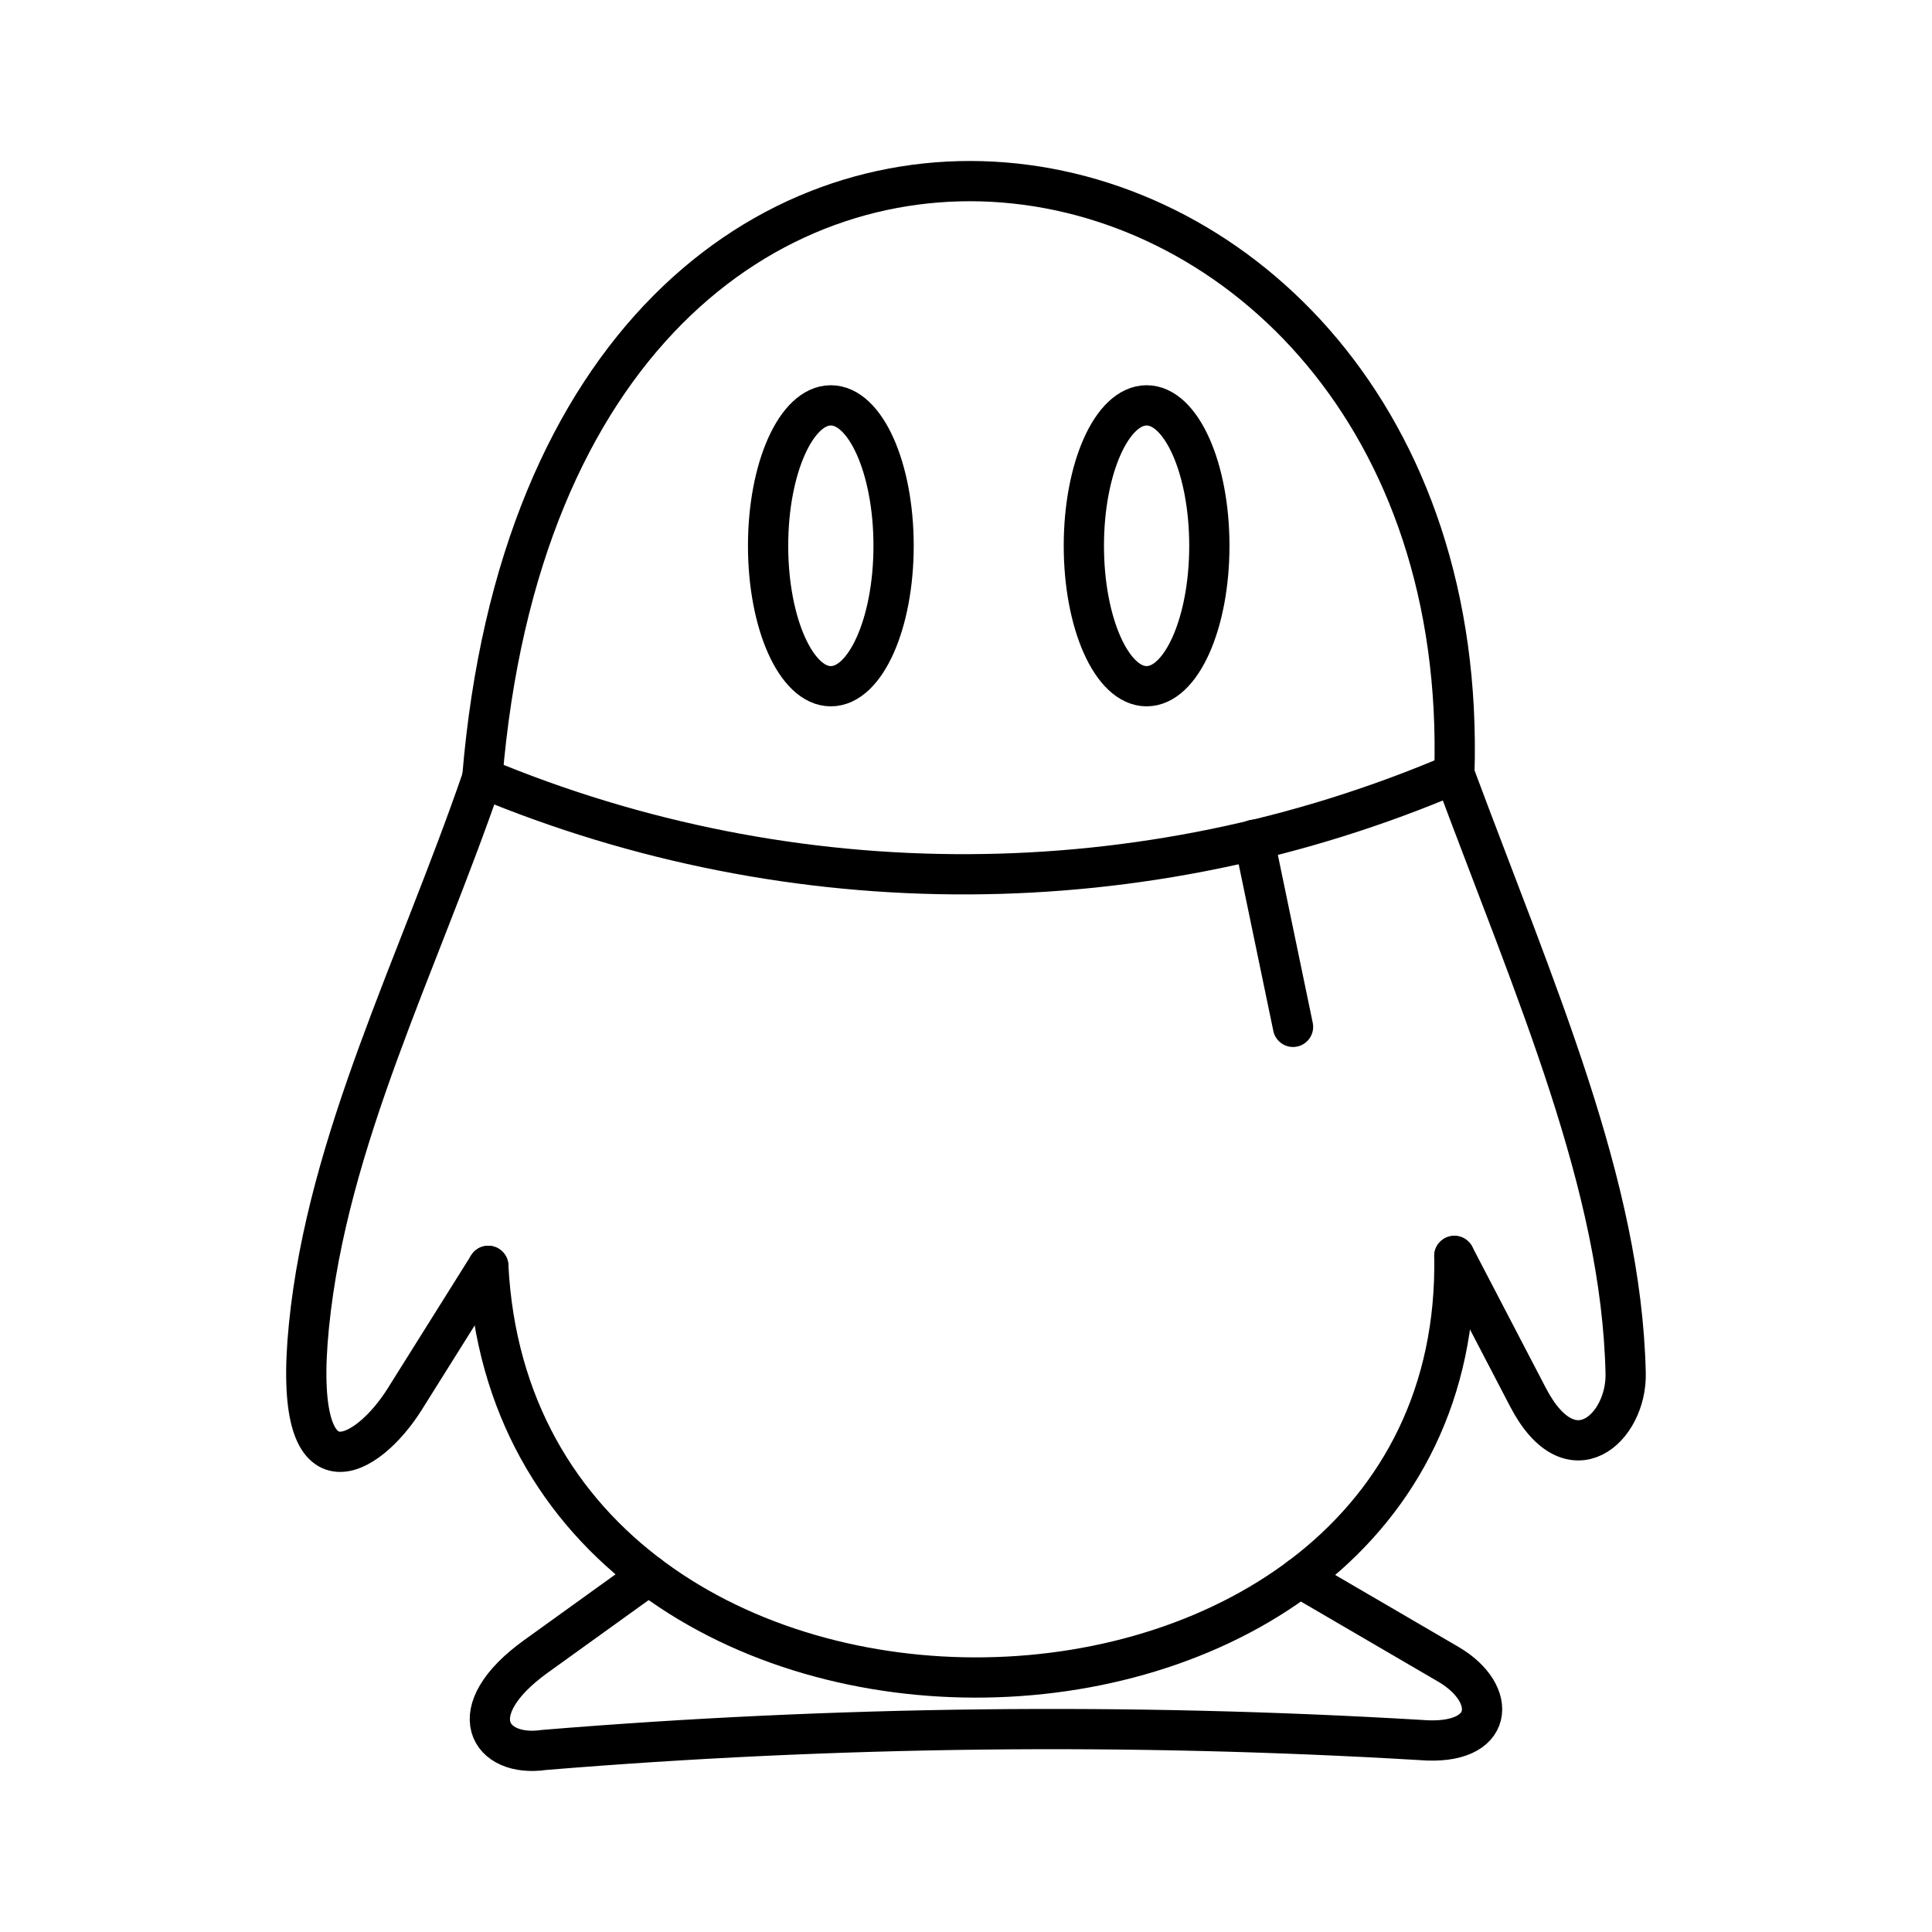
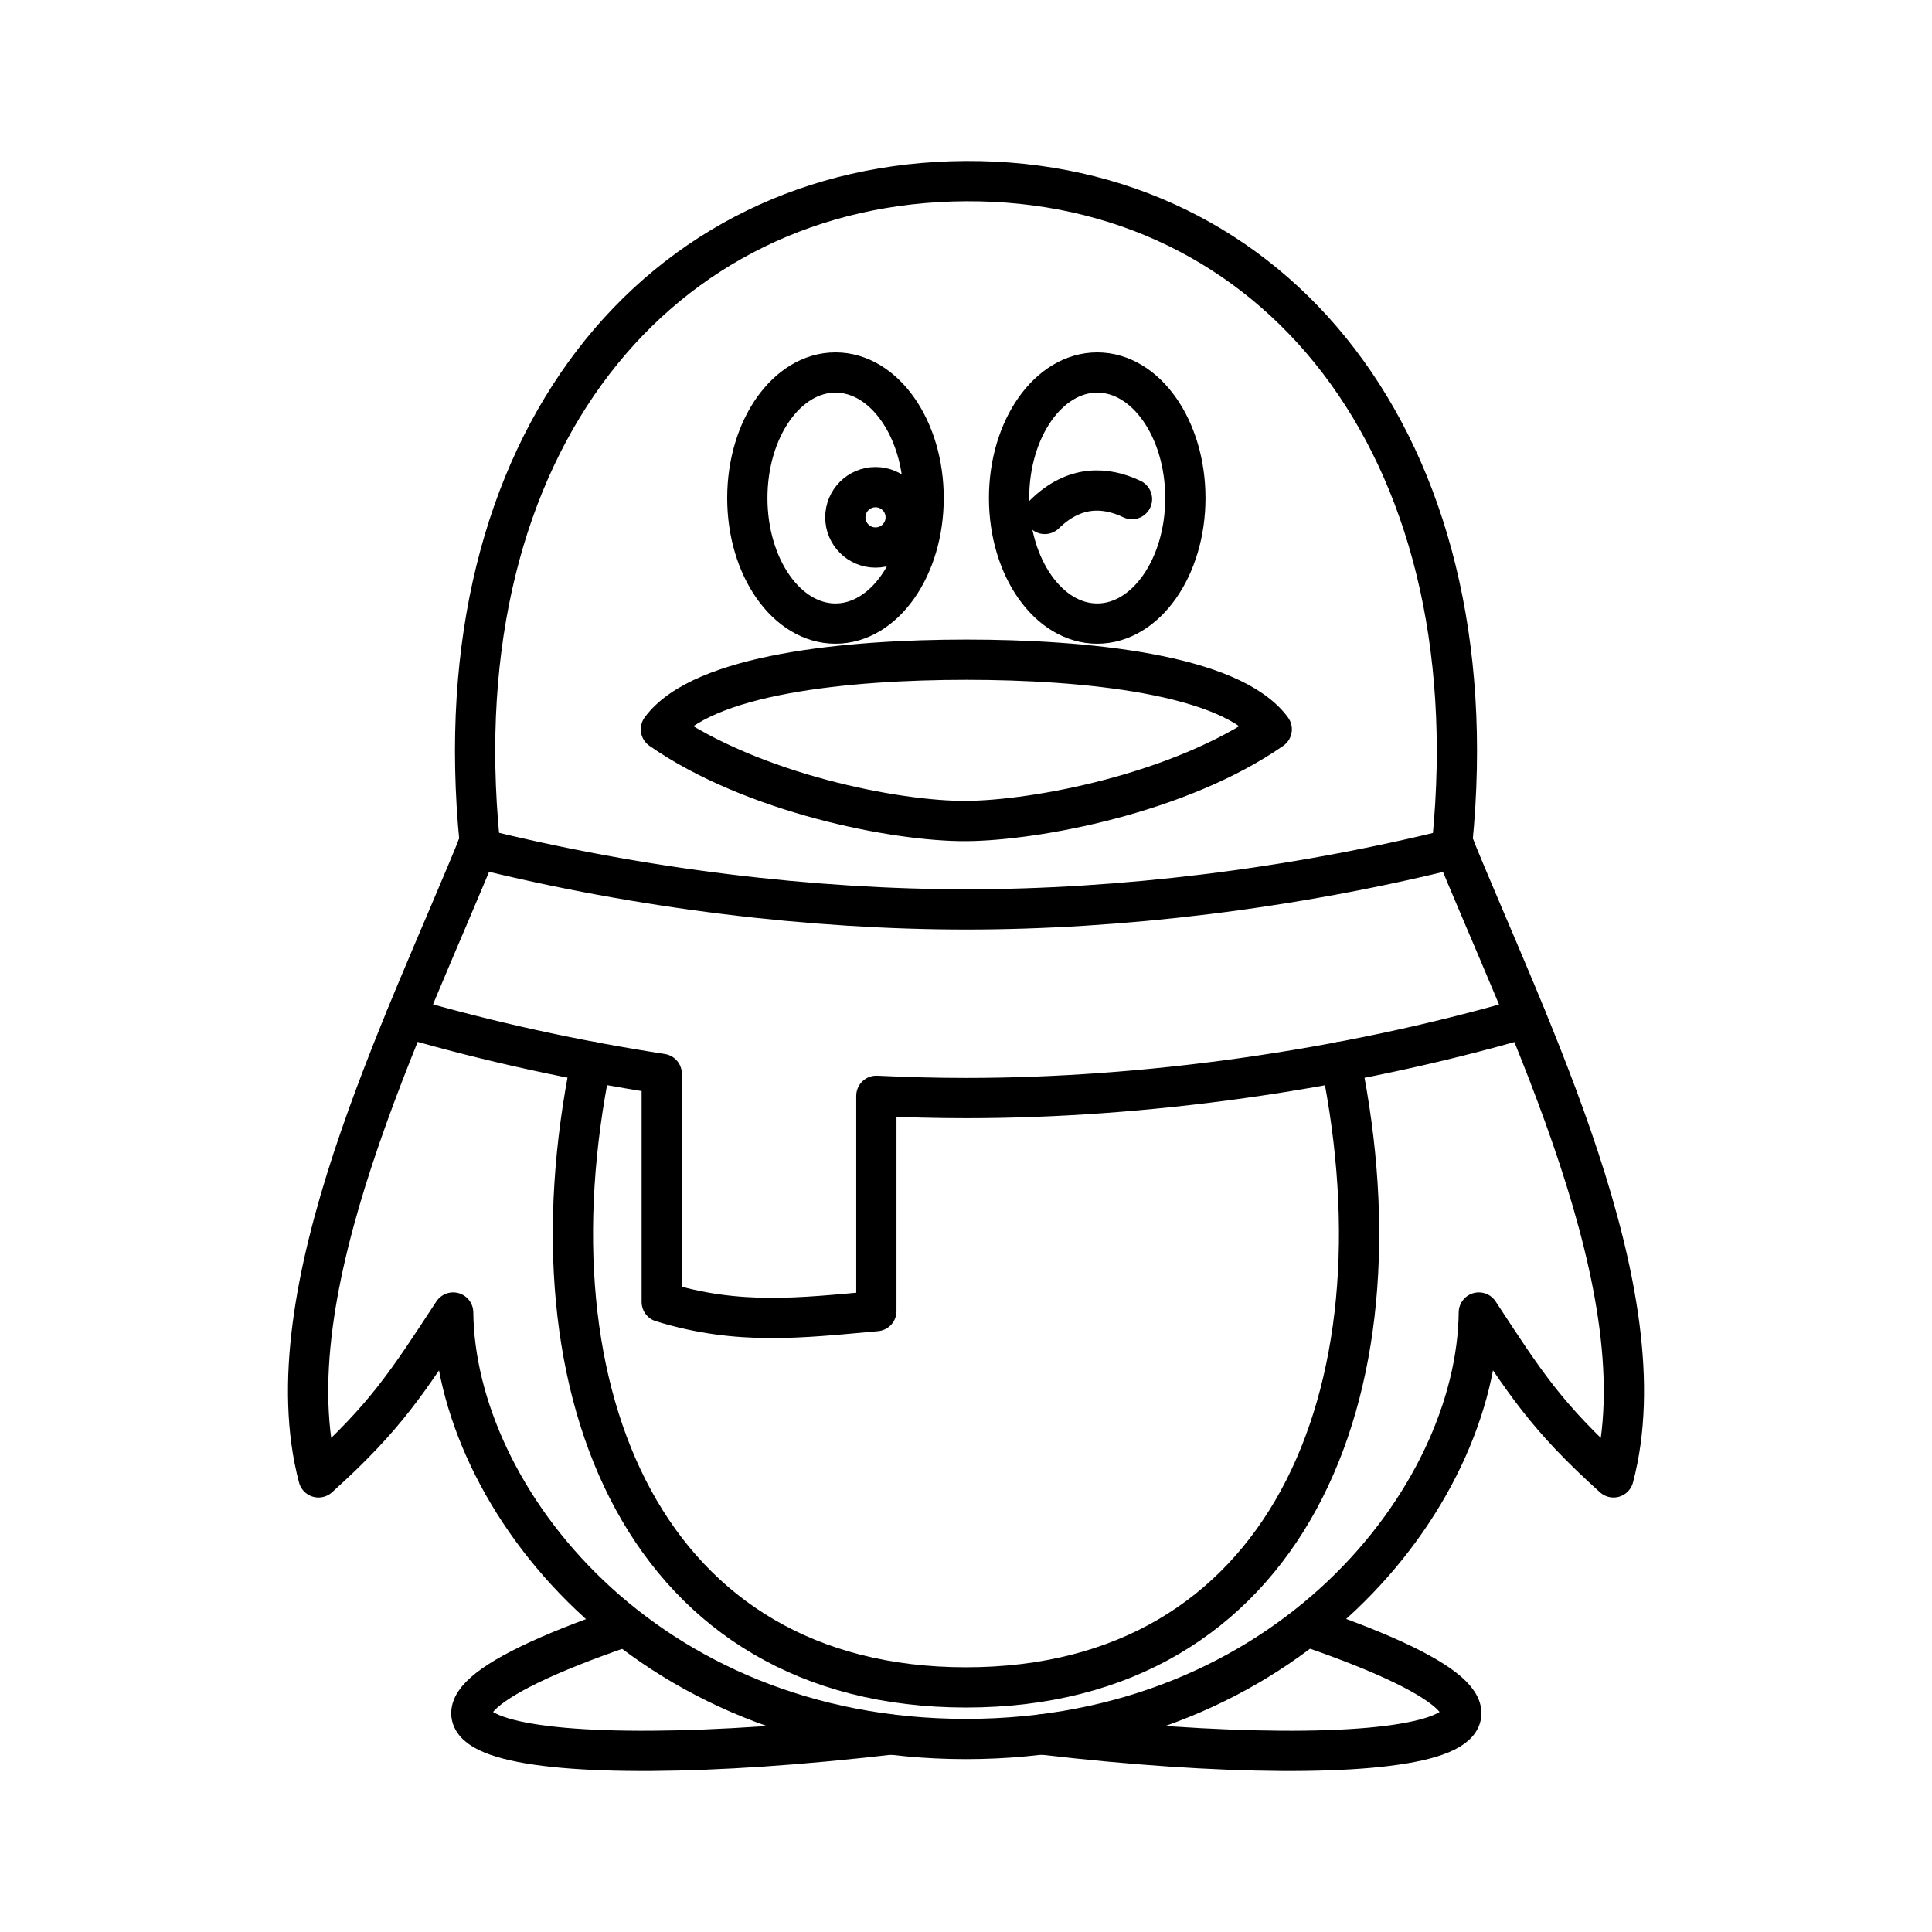
- <svg xmlns="http://www.w3.org/2000/svg" viewBox="0 0 48 48">
+ <svg xmlns="http://www.w3.org/2000/svg" id="a" viewBox="0 0 48 48">
  <defs>
-     <style>.a{fill:none;stroke:#000;stroke-linecap:round;stroke-linejoin:round;}</style>
+     <style>.r{stroke-miterlimit:10;}.r,.s{fill:none;stroke:#000;}.s{stroke-linecap:round;stroke-linejoin:round;}</style>
  </defs>
-   <path class="a" d="M11.982,19.326c1.792-21.639,24.704-17.775,24.151-.099" />
-   <path class="a" d="M11.982,19.326a31.044,31.044,0,0,0,24.151-.099" />
-   <path class="a" d="M36.133,19.227c2.015,5.416,4.152,10.214,4.256,14.896.03,1.35-1.359,2.64-2.425.594l-1.831-3.514" />
-   <path class="a" d="M11.982,19.326c-1.604,4.667-3.844,8.998-4.306,13.609-.446,4.446,1.465,3.284,2.376,1.831l2.079-3.316" />
-   <path class="a" d="M12.131,31.451c.717,13.928,24.245,13.419,24.002-.247" />
-   <path class="a" d="M31.159,20.863l.966,4.649" />
-   <path class="a" d="M16.118,39.136l-2.8,2.015c-1.9,1.367-1.161,2.526.198,2.326A154.076,154.076,0,0,1,35.291,43.23c1.86.155,1.943-1.151.693-1.881l-3.693-2.155" />
-   <ellipse class="a" cx="28.487" cy="13.56" rx="1.559" ry="3.489" />
-   <ellipse class="a" cx="20.642" cy="13.56" rx="1.559" ry="3.489" />
+   <g id="b">
+     <path id="c" class="s" d="M10.084,25.281c2.073.604,4.222,1.069,6.357,1.399v5.667h0c1.904.587,3.452.396,5.332.227v-5.349c.759.037,1.506.056,2.235.056,4.354,0,9.317-.66,13.909-1.995" />
+     <path id="d" class="s" d="M36.15,21.076c-4.077,1.016-8.342,1.518-12.142,1.518-3.805,0-8.076-.504-12.157-1.522" />
+   </g>
+   <g id="e">
+     <path id="f" class="s" d="M15.514,40.416c-7.93,2.724-2.357,3.723,6.609,2.678" />
+     <path id="g" class="s" d="M32.491,40.412c7.949,2.728,2.369,3.728-6.606,2.681" />
+   </g>
+   <g id="h">
+     <path id="i" class="s" d="M11.917,20.913c-1.838,4.532-5.221,11.201-4.004,15.792,1.687-1.518,2.222-2.385,3.346-4.096.049,4.61,4.766,10.596,12.741,10.596s12.692-5.986,12.741-10.596c1.124,1.71,1.659,2.578,3.346,4.096,1.218-4.591-2.166-11.26-4.004-15.792.977-9.924-4.476-16.451-12.083-16.413-7.607.038-13.06,6.489-12.083,16.413Z" />
+     <path id="j" class="s" d="M14.685,26.378c-1.699,8.311,1.402,15.545,9.315,15.545s11.013-7.231,9.316-15.541" />
+   </g>
+   <g id="k">
+     <path id="l" class="s" d="M31.596,18.119c-1.016-1.378-4.662-1.729-7.588-1.729s-6.572.351-7.588,1.729c2.287,1.594,5.853,2.292,7.588,2.279s5.301-.685,7.588-2.279Z" />
+     <g id="m">
+       <path id="n" class="s" d="M22.947,12.374c0,1.722-.981,3.119-2.19,3.119h0c-1.21,0-2.19-1.396-2.19-3.119s.981-3.119,2.19-3.119c1.21,0,2.19,1.396,2.19,3.119h0Z" />
+       <path id="o" class="s" d="M29.45,12.374c0,1.722-.981,3.119-2.19,3.119h0c-1.21,0-2.19-1.396-2.19-3.119s.981-3.119,2.19-3.119h0c1.21,0,2.19,1.396,2.19,3.119Z" />
+       <path id="p" class="s" d="M25.957,12.769c.732-.713,1.497-.688,2.167-.369" />
+       <circle id="q" class="r" cx="21.752" cy="12.853" r=".75" />
+     </g>
+   </g>
</svg>
